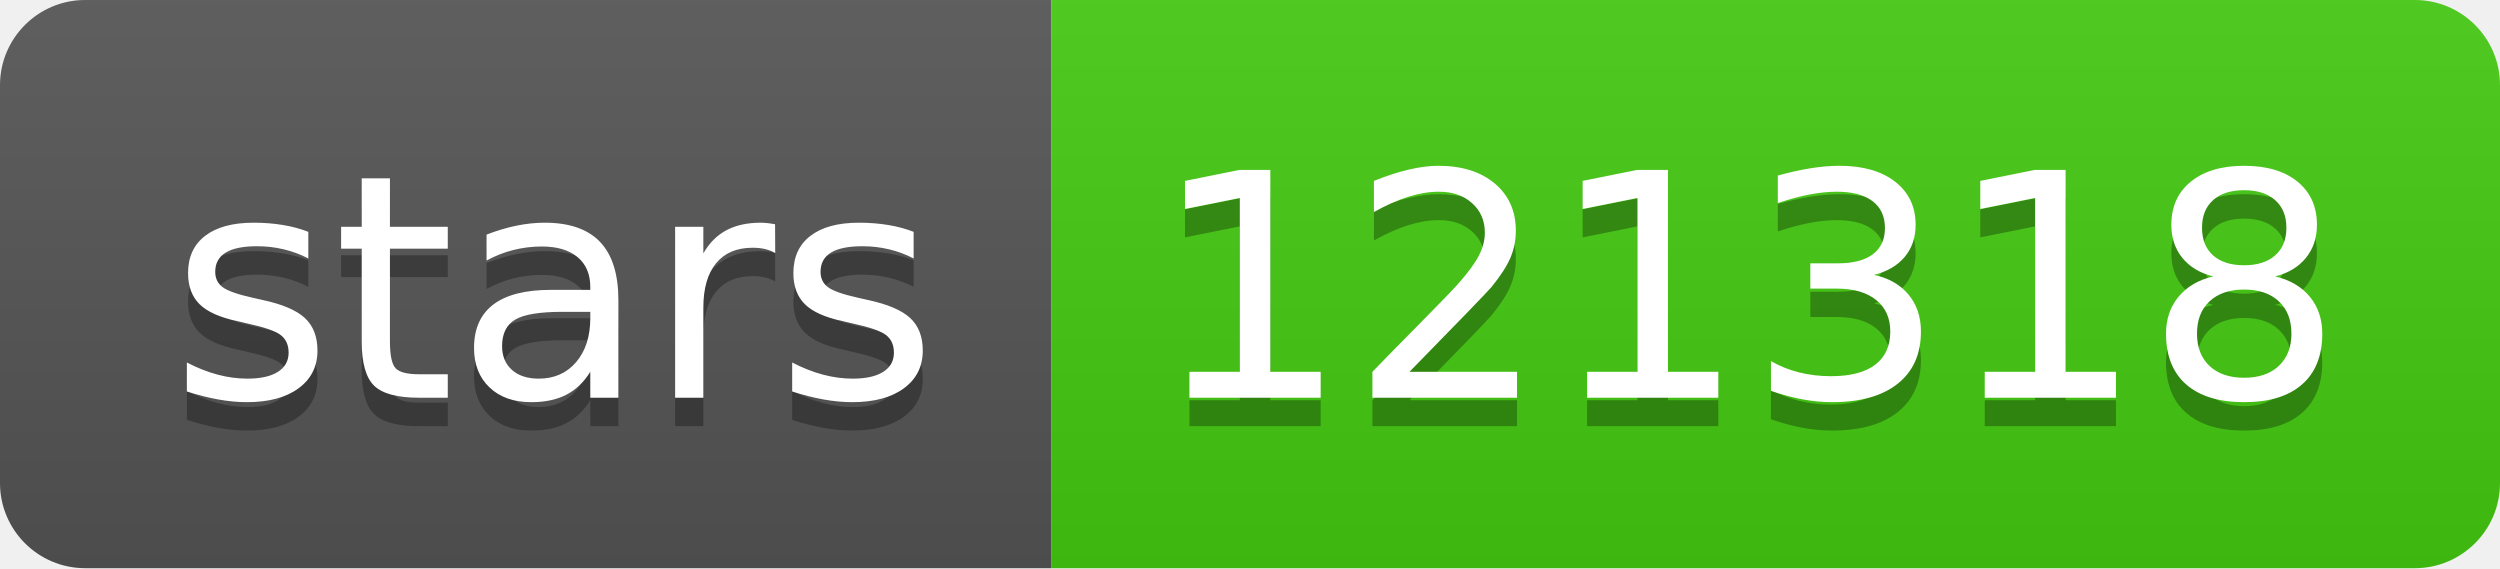
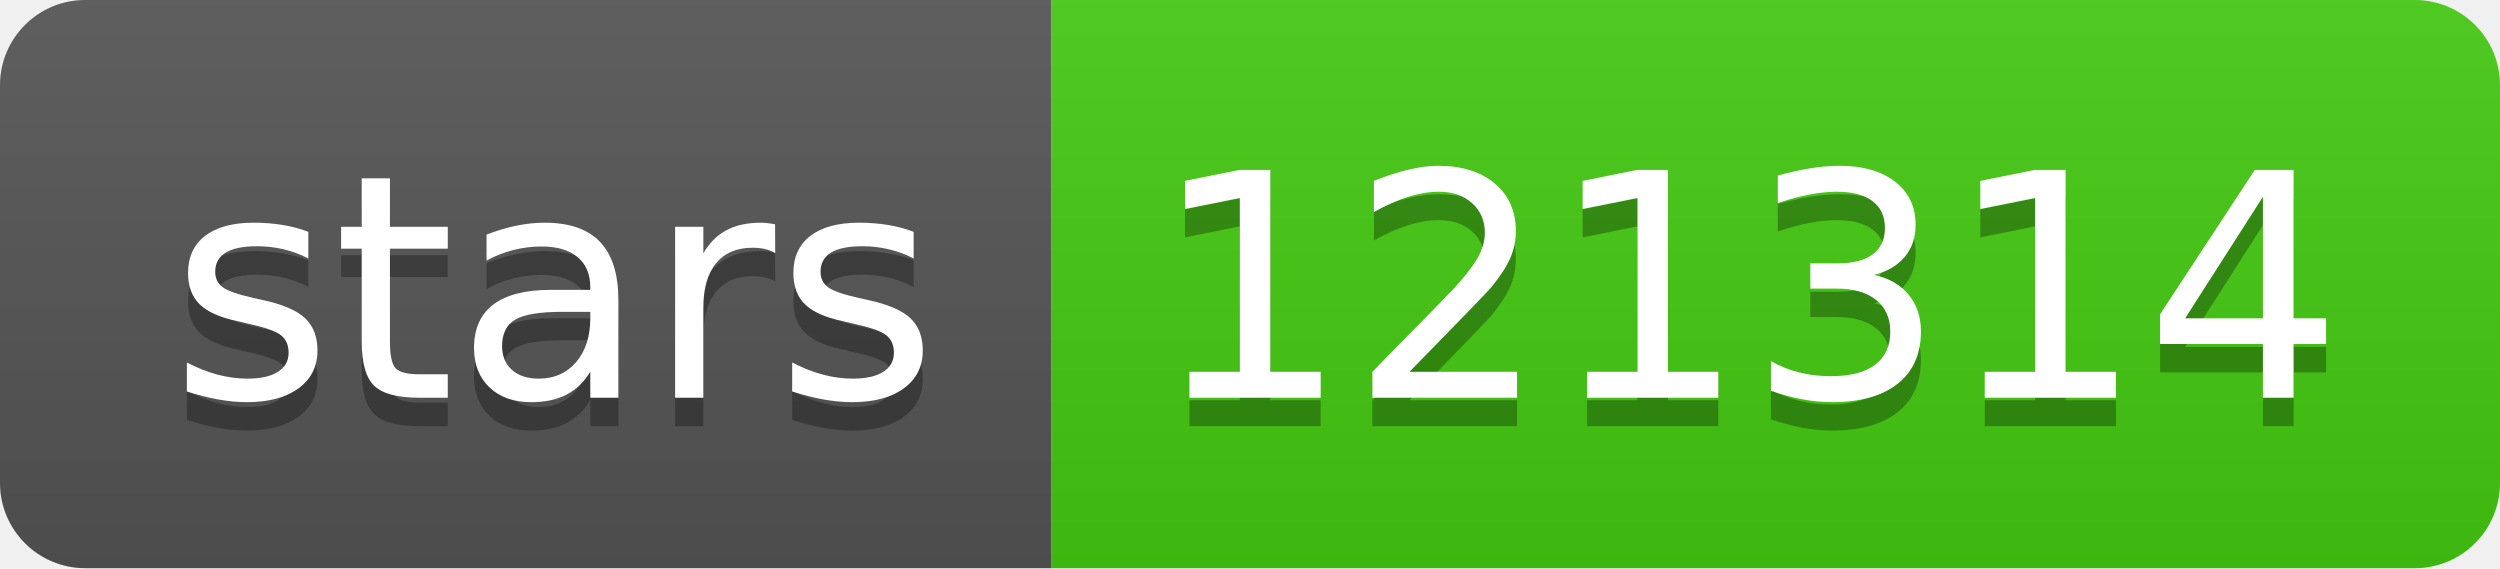
- <svg xmlns="http://www.w3.org/2000/svg" width="88" height="20" role="img" aria-label="stars: 121318">
+ <svg xmlns="http://www.w3.org/2000/svg" width="88" height="20" role="img" aria-label="stars: 121314">
  <linearGradient id="s" x2="0" y2="100%">
    <stop offset="0" stop-color="#bbb" stop-opacity=".1" />
    <stop offset="1" stop-opacity=".1" />
  </linearGradient>
  <clipPath id="r">
    <rect width="88" height="20" rx="3" fill="#fff" />
  </clipPath>
  <g clip-path="url(#r)">
    <rect width="37" height="20" fill="#555" />
    <rect x="37" width="51" height="20" fill="#4c1" />
    <rect width="88" height="20" fill="url(#s)" />
  </g>
  <g fill="#fff" text-anchor="middle" font-family="Verdana,Geneva,DejaVu Sans,sans-serif" text-rendering="geometricPrecision" font-size="110">
    <text aria-hidden="true" x="195" y="150" fill="#010101" fill-opacity=".3" transform="scale(.1)" textLength="270">stars</text>
    <text x="195" y="140" transform="scale(.1)" fill="#fff" textLength="270">stars</text>
-     <text aria-hidden="true" x="615" y="150" fill="#010101" fill-opacity=".3" transform="scale(.1)" textLength="410">121318</text>
-     <text x="615" y="140" transform="scale(.1)" fill="#fff" textLength="410">121318</text>
+     <text aria-hidden="true" x="615" y="150" fill="#010101" fill-opacity=".3" transform="scale(.1)" textLength="410">121314</text>
+     <text x="615" y="140" transform="scale(.1)" fill="#fff" textLength="410">121314</text>
  </g>
</svg>
